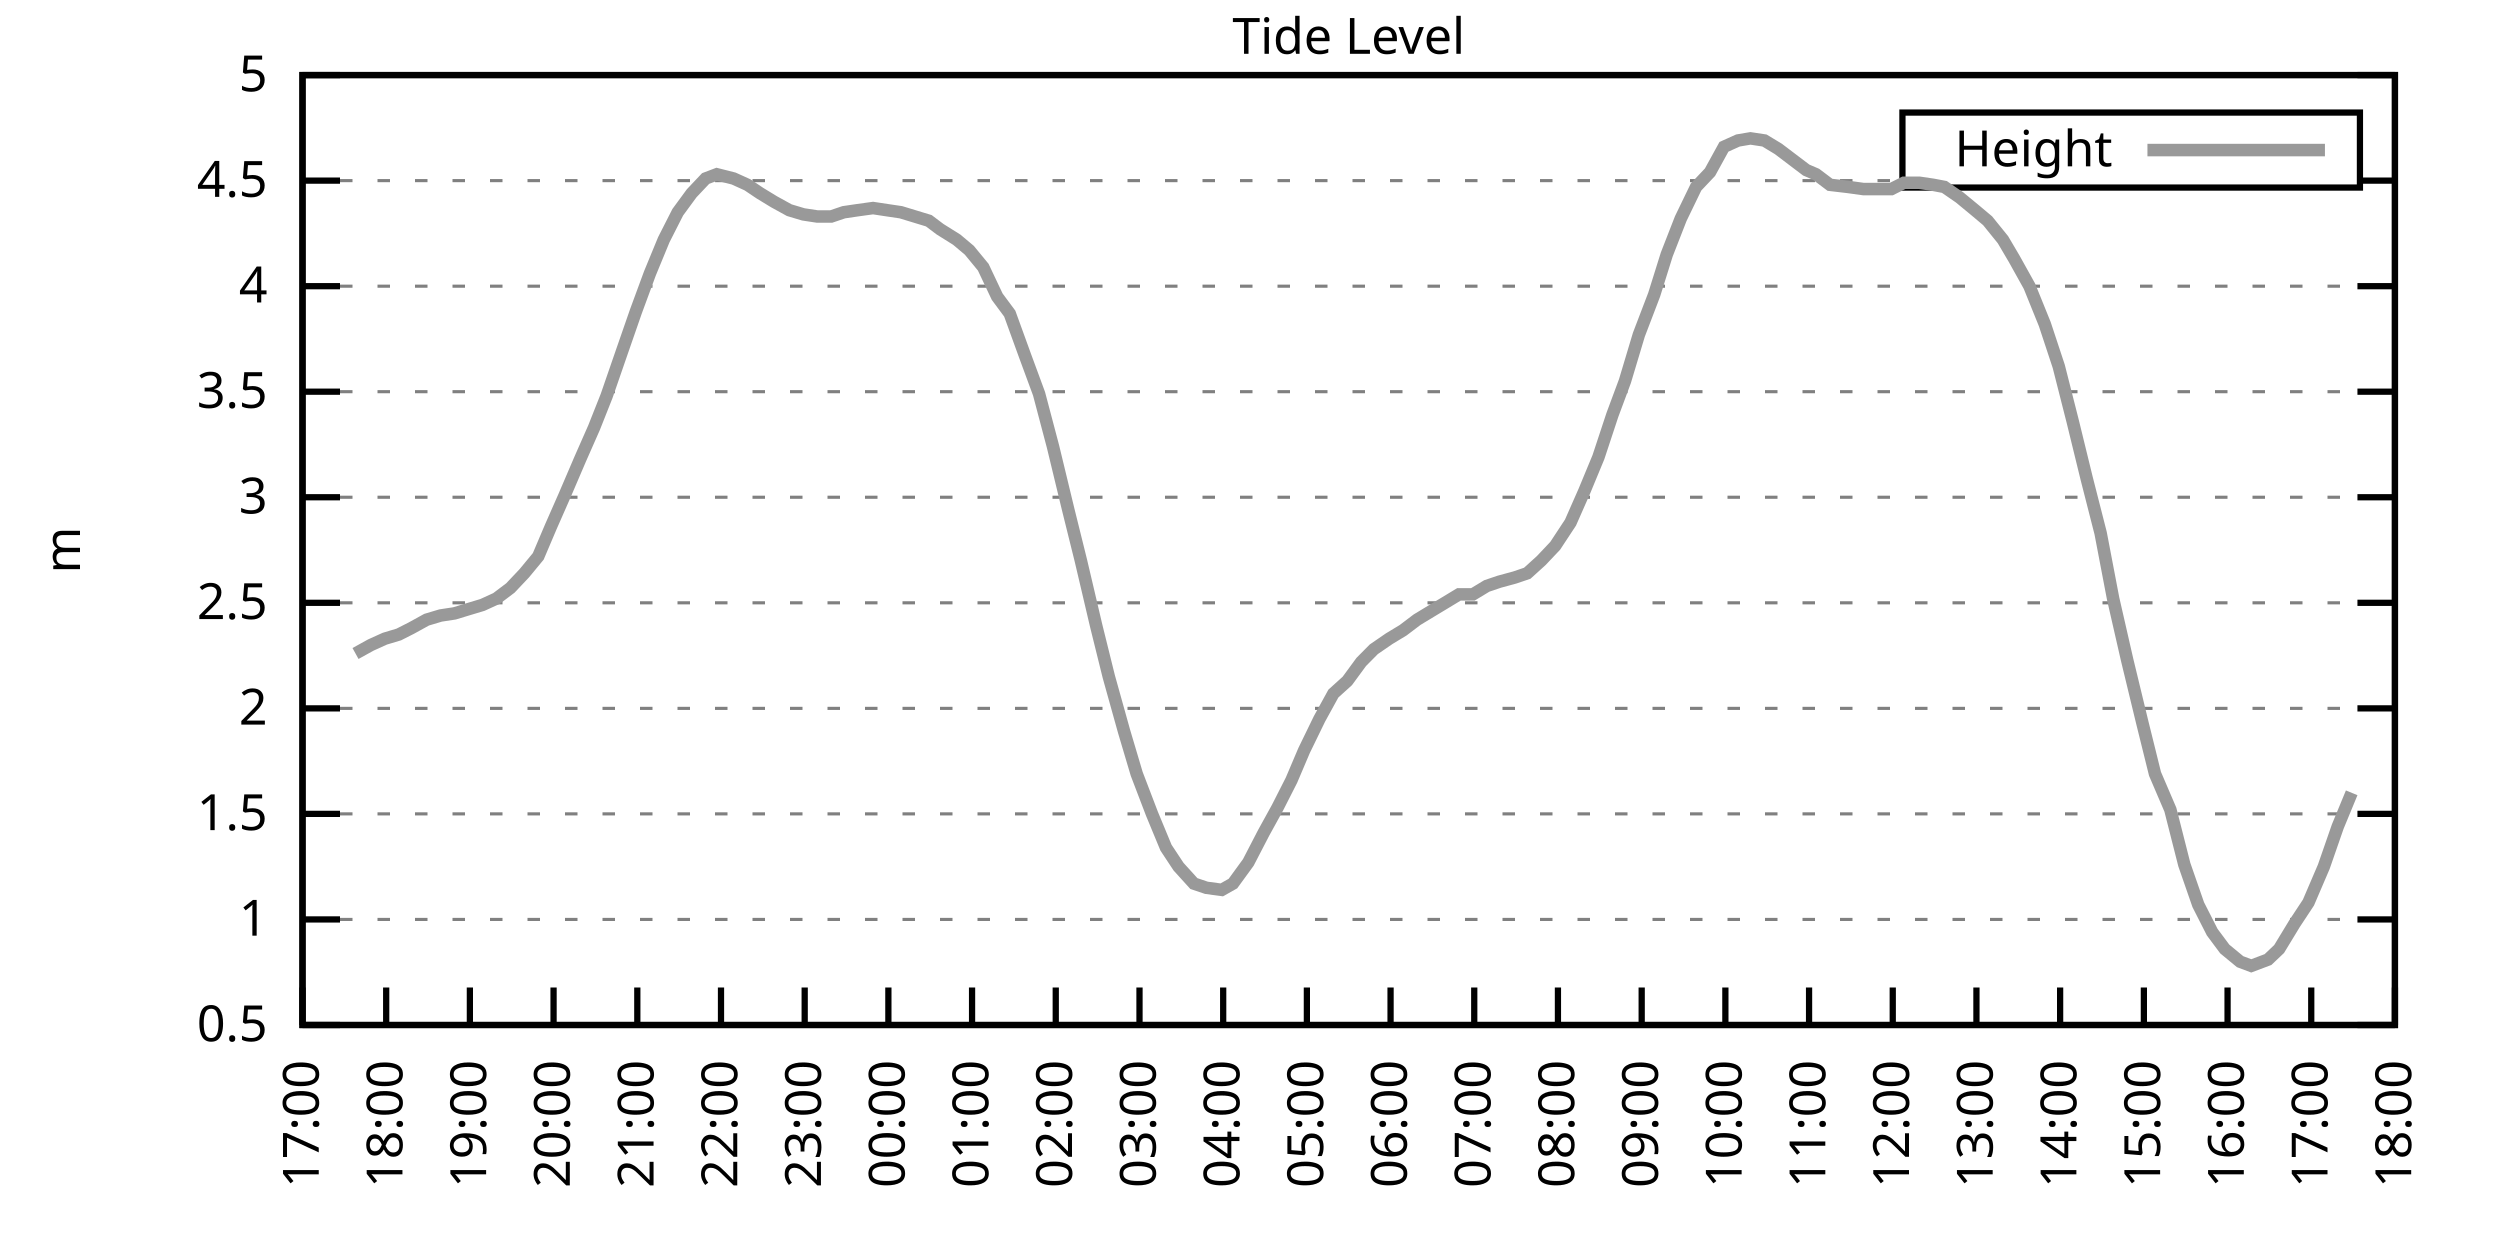
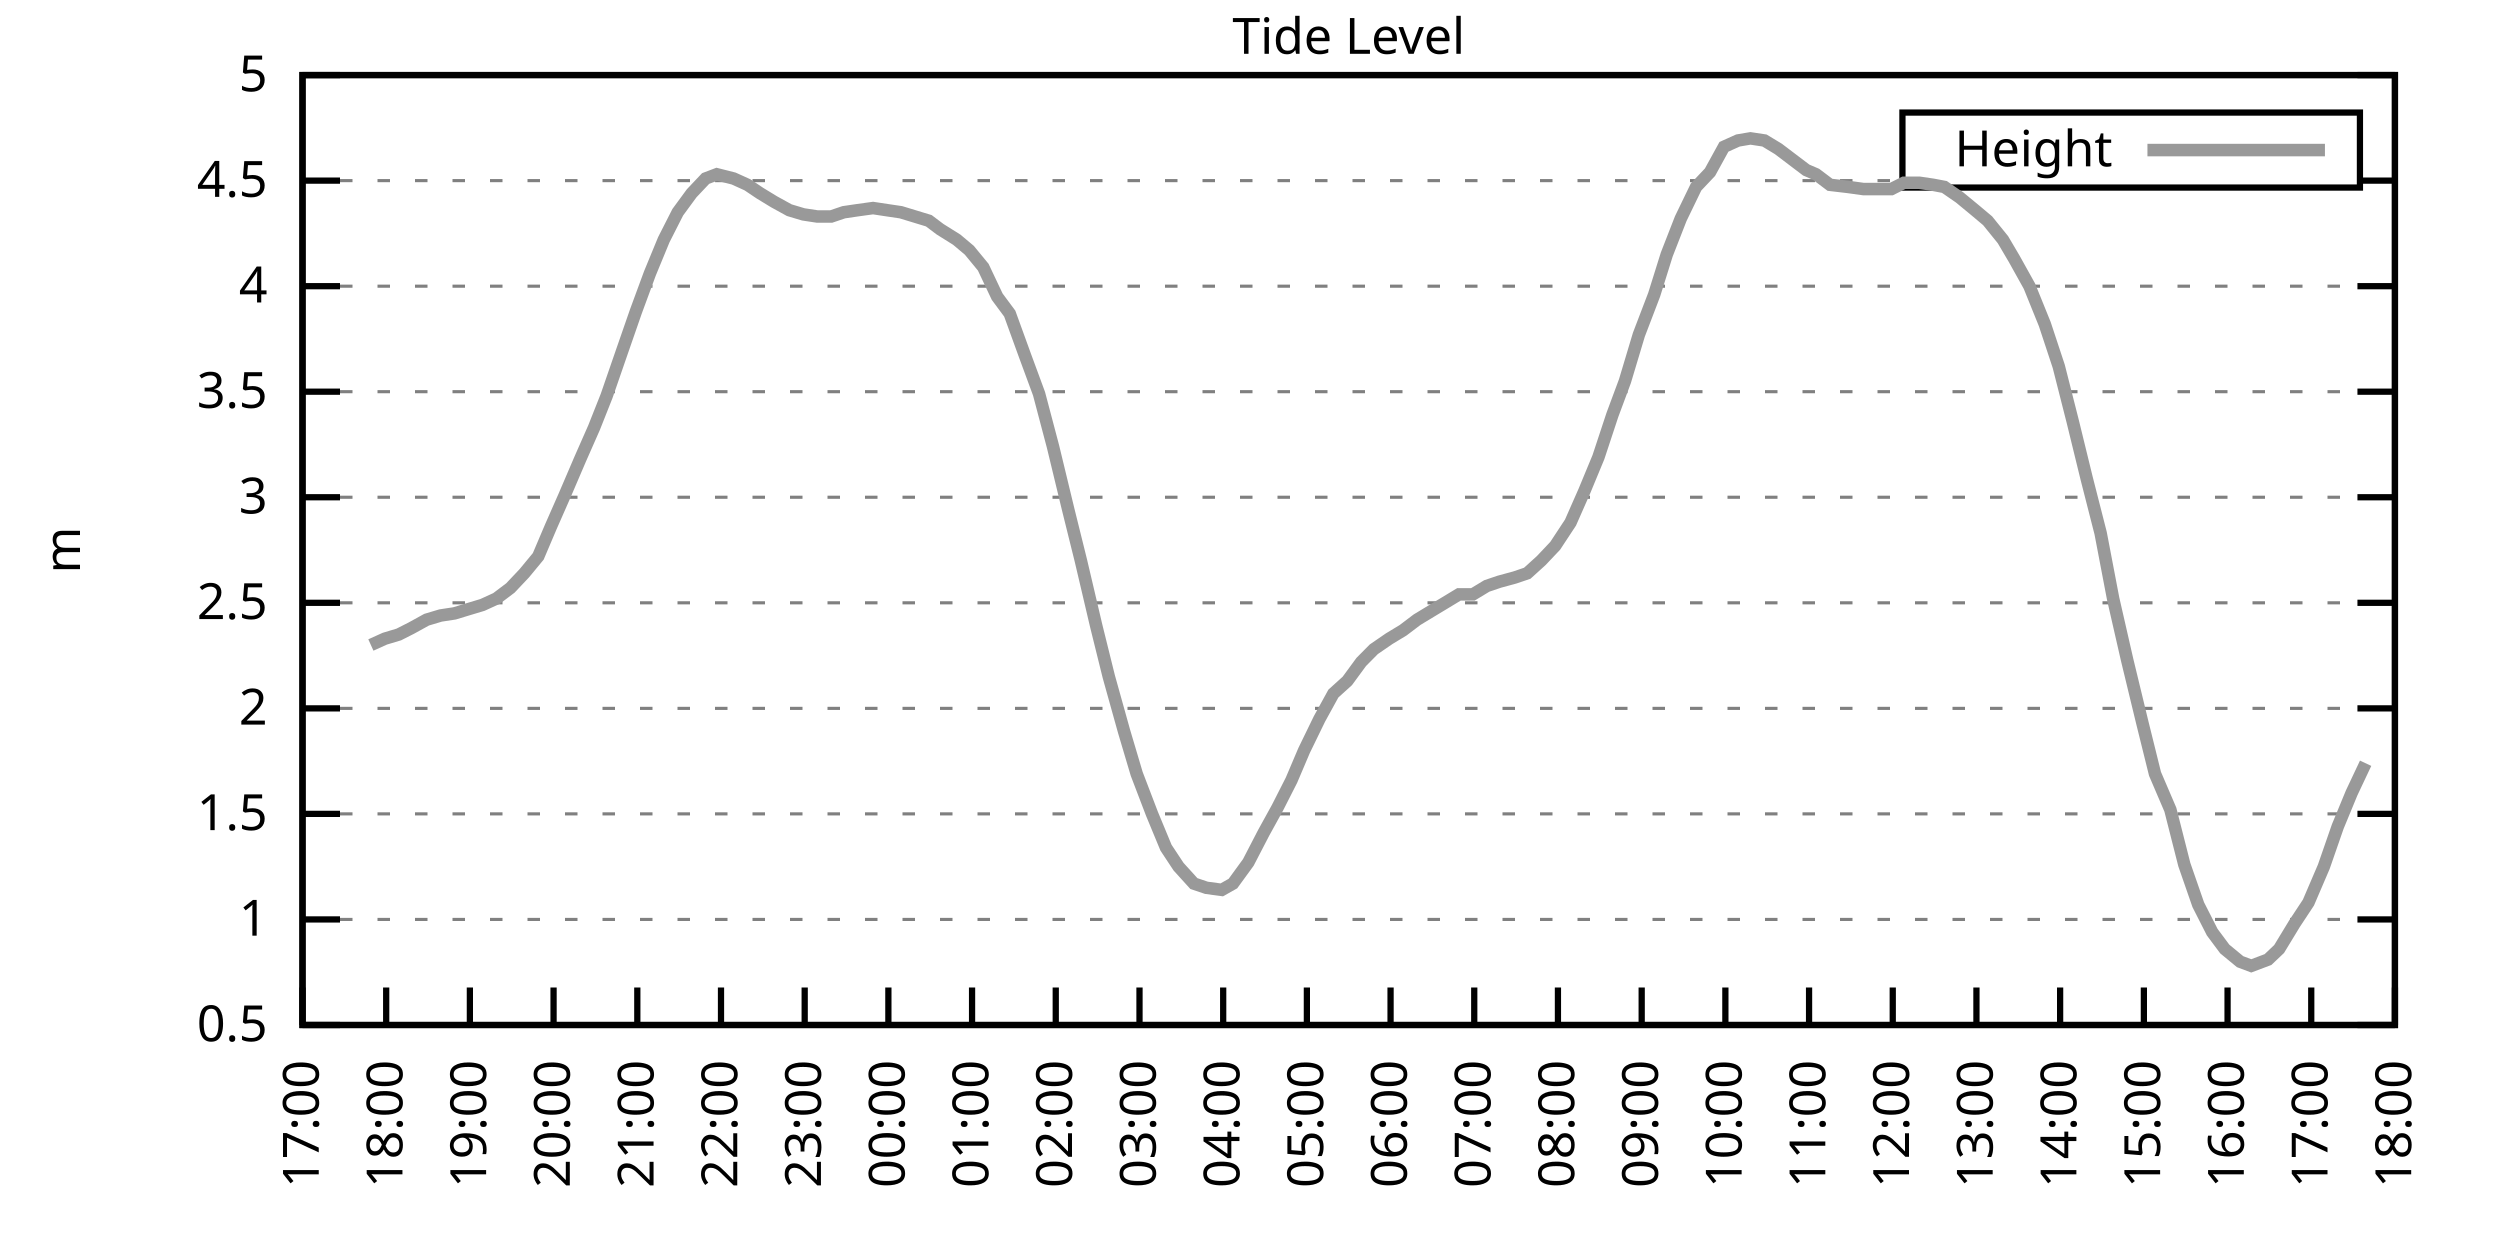
<svg xmlns="http://www.w3.org/2000/svg" xmlns:xlink="http://www.w3.org/1999/xlink" width="400" height="200" viewBox="0 0 400 200">
  <g id="gnuplot_canvas">
    <rect x="0" y="0" width="400" height="200" fill="none" />
    <defs>
      <circle id="gpDot" r="0.5" stroke-width="0.5" stroke="currentColor" />
      <path id="gpPt0" stroke-width="0.333" stroke="currentColor" d="M-1,0 h2 M0,-1 v2" />
      <path id="gpPt1" stroke-width="0.333" stroke="currentColor" d="M-1,-1 L1,1 M1,-1 L-1,1" />
      <path id="gpPt2" stroke-width="0.333" stroke="currentColor" d="M-1,0 L1,0 M0,-1 L0,1 M-1,-1 L1,1 M-1,1 L1,-1" />
      <rect id="gpPt3" stroke-width="0.333" stroke="currentColor" x="-1" y="-1" width="2" height="2" />
      <rect id="gpPt4" stroke-width="0.333" stroke="currentColor" fill="currentColor" x="-1" y="-1" width="2" height="2" />
      <circle id="gpPt5" stroke-width="0.333" stroke="currentColor" cx="0" cy="0" r="1" />
      <use xlink:href="#gpPt5" id="gpPt6" fill="currentColor" stroke="none" />
      <path id="gpPt7" stroke-width="0.333" stroke="currentColor" d="M0,-1.33 L-1.33,0.67 L1.33,0.67 z" />
      <use xlink:href="#gpPt7" id="gpPt8" fill="currentColor" stroke="none" />
      <use xlink:href="#gpPt7" id="gpPt9" stroke="currentColor" transform="rotate(180)" />
      <use xlink:href="#gpPt9" id="gpPt10" fill="currentColor" stroke="none" />
      <use xlink:href="#gpPt3" id="gpPt11" stroke="currentColor" transform="rotate(45)" />
      <use xlink:href="#gpPt11" id="gpPt12" fill="currentColor" stroke="none" />
      <path id="gpPt13" stroke-width="0.333" stroke="currentColor" d="M0,1.330 L1.265,0.411 L0.782,-1.067 L-0.782,-1.076 L-1.265,0.411 z" />
      <use xlink:href="#gpPt13" id="gpPt14" fill="currentColor" stroke="none" />
      <filter id="textbox" filterUnits="objectBoundingBox" x="0" y="0" height="1" width="1">
        <feFlood flood-color="white" flood-opacity="1" result="bgnd" />
        <feComposite in="SourceGraphic" in2="bgnd" operator="atop" />
      </filter>
      <filter id="greybox" filterUnits="objectBoundingBox" x="0" y="0" height="1" width="1">
        <feFlood flood-color="lightgrey" flood-opacity="1" result="grey" />
        <feComposite in="SourceGraphic" in2="grey" operator="atop" />
      </filter>
    </defs>
    <g fill="none" color="white" stroke="currentColor" stroke-width="1.00" stroke-linecap="butt" stroke-linejoin="miter">
</g>
    <g fill="none" color="black" stroke="currentColor" stroke-width="1.00" stroke-linecap="butt" stroke-linejoin="miter">
      <g stroke="none" shape-rendering="crispEdges">
        <polygon fill="rgb(255, 255, 255)" points="48.40,164.00 383.18,164.00 383.18,12.02 48.40,12.02 " />
      </g>
    </g>
    <g fill="none" color="black" stroke="currentColor" stroke-width="1.00" stroke-linecap="butt" stroke-linejoin="miter">
</g>
    <g fill="none" color="black" stroke="black" stroke-width="0.50" stroke-linecap="butt" stroke-linejoin="miter">
</g>
    <g fill="none" color="gray" stroke="currentColor" stroke-width="0.50" stroke-linecap="butt" stroke-linejoin="miter">
      <path stroke="gray" stroke-dasharray="2,4" class="gridline" d="M48.40,164.00 L383.19,164.00  " />
    </g>
    <g fill="none" color="gray" stroke="gray" stroke-width="1.00" stroke-linecap="butt" stroke-linejoin="miter">
</g>
    <g fill="none" color="black" stroke="currentColor" stroke-width="1.00" stroke-linecap="butt" stroke-linejoin="miter">
      <path stroke="black" d="M48.40,164.00 L54.40,164.00 M383.19,164.00 L377.19,164.00  " />
      <g transform="translate(42.80,166.60)" stroke="none" fill="black" font-family="Sans" font-size="8.00" text-anchor="end">
        <text>
          <tspan font-family="Sans"> 0.5</tspan>
        </text>
      </g>
    </g>
    <g fill="none" color="black" stroke="currentColor" stroke-width="1.00" stroke-linecap="butt" stroke-linejoin="miter">
</g>
    <g fill="none" color="black" stroke="black" stroke-width="0.50" stroke-linecap="butt" stroke-linejoin="miter">
</g>
    <g fill="none" color="gray" stroke="currentColor" stroke-width="0.50" stroke-linecap="butt" stroke-linejoin="miter">
      <path stroke="gray" stroke-dasharray="2,4" class="gridline" d="M48.40,147.11 L383.19,147.11  " />
    </g>
    <g fill="none" color="gray" stroke="gray" stroke-width="1.00" stroke-linecap="butt" stroke-linejoin="miter">
</g>
    <g fill="none" color="black" stroke="currentColor" stroke-width="1.00" stroke-linecap="butt" stroke-linejoin="miter">
      <path stroke="black" d="M48.40,147.11 L54.40,147.11 M383.19,147.11 L377.19,147.11  " />
      <g transform="translate(42.80,149.71)" stroke="none" fill="black" font-family="Sans" font-size="8.00" text-anchor="end">
        <text>
          <tspan font-family="Sans"> 1</tspan>
        </text>
      </g>
    </g>
    <g fill="none" color="black" stroke="currentColor" stroke-width="1.00" stroke-linecap="butt" stroke-linejoin="miter">
</g>
    <g fill="none" color="black" stroke="black" stroke-width="0.50" stroke-linecap="butt" stroke-linejoin="miter">
</g>
    <g fill="none" color="gray" stroke="currentColor" stroke-width="0.50" stroke-linecap="butt" stroke-linejoin="miter">
      <path stroke="gray" stroke-dasharray="2,4" class="gridline" d="M48.40,130.22 L383.19,130.22  " />
    </g>
    <g fill="none" color="gray" stroke="gray" stroke-width="1.00" stroke-linecap="butt" stroke-linejoin="miter">
</g>
    <g fill="none" color="black" stroke="currentColor" stroke-width="1.00" stroke-linecap="butt" stroke-linejoin="miter">
      <path stroke="black" d="M48.40,130.22 L54.40,130.22 M383.19,130.22 L377.19,130.22  " />
      <g transform="translate(42.80,132.82)" stroke="none" fill="black" font-family="Sans" font-size="8.00" text-anchor="end">
        <text>
          <tspan font-family="Sans"> 1.5</tspan>
        </text>
      </g>
    </g>
    <g fill="none" color="black" stroke="currentColor" stroke-width="1.00" stroke-linecap="butt" stroke-linejoin="miter">
</g>
    <g fill="none" color="black" stroke="black" stroke-width="0.50" stroke-linecap="butt" stroke-linejoin="miter">
</g>
    <g fill="none" color="gray" stroke="currentColor" stroke-width="0.50" stroke-linecap="butt" stroke-linejoin="miter">
      <path stroke="gray" stroke-dasharray="2,4" class="gridline" d="M48.40,113.34 L383.19,113.34  " />
    </g>
    <g fill="none" color="gray" stroke="gray" stroke-width="1.00" stroke-linecap="butt" stroke-linejoin="miter">
</g>
    <g fill="none" color="black" stroke="currentColor" stroke-width="1.00" stroke-linecap="butt" stroke-linejoin="miter">
      <path stroke="black" d="M48.40,113.34 L54.40,113.34 M383.19,113.34 L377.19,113.34  " />
      <g transform="translate(42.80,115.94)" stroke="none" fill="black" font-family="Sans" font-size="8.00" text-anchor="end">
        <text>
          <tspan font-family="Sans"> 2</tspan>
        </text>
      </g>
    </g>
    <g fill="none" color="black" stroke="currentColor" stroke-width="1.00" stroke-linecap="butt" stroke-linejoin="miter">
</g>
    <g fill="none" color="black" stroke="black" stroke-width="0.50" stroke-linecap="butt" stroke-linejoin="miter">
</g>
    <g fill="none" color="gray" stroke="currentColor" stroke-width="0.50" stroke-linecap="butt" stroke-linejoin="miter">
      <path stroke="gray" stroke-dasharray="2,4" class="gridline" d="M48.40,96.45 L383.19,96.45  " />
    </g>
    <g fill="none" color="gray" stroke="gray" stroke-width="1.00" stroke-linecap="butt" stroke-linejoin="miter">
</g>
    <g fill="none" color="black" stroke="currentColor" stroke-width="1.00" stroke-linecap="butt" stroke-linejoin="miter">
      <path stroke="black" d="M48.40,96.45 L54.40,96.45 M383.19,96.45 L377.19,96.45  " />
      <g transform="translate(42.80,99.05)" stroke="none" fill="black" font-family="Sans" font-size="8.00" text-anchor="end">
        <text>
          <tspan font-family="Sans"> 2.5</tspan>
        </text>
      </g>
    </g>
    <g fill="none" color="black" stroke="currentColor" stroke-width="1.00" stroke-linecap="butt" stroke-linejoin="miter">
</g>
    <g fill="none" color="black" stroke="black" stroke-width="0.50" stroke-linecap="butt" stroke-linejoin="miter">
</g>
    <g fill="none" color="gray" stroke="currentColor" stroke-width="0.50" stroke-linecap="butt" stroke-linejoin="miter">
      <path stroke="gray" stroke-dasharray="2,4" class="gridline" d="M48.40,79.56 L383.19,79.56  " />
    </g>
    <g fill="none" color="gray" stroke="gray" stroke-width="1.00" stroke-linecap="butt" stroke-linejoin="miter">
</g>
    <g fill="none" color="black" stroke="currentColor" stroke-width="1.00" stroke-linecap="butt" stroke-linejoin="miter">
      <path stroke="black" d="M48.40,79.56 L54.40,79.56 M383.19,79.56 L377.19,79.56  " />
      <g transform="translate(42.80,82.16)" stroke="none" fill="black" font-family="Sans" font-size="8.00" text-anchor="end">
        <text>
          <tspan font-family="Sans"> 3</tspan>
        </text>
      </g>
    </g>
    <g fill="none" color="black" stroke="currentColor" stroke-width="1.00" stroke-linecap="butt" stroke-linejoin="miter">
</g>
    <g fill="none" color="black" stroke="black" stroke-width="0.50" stroke-linecap="butt" stroke-linejoin="miter">
</g>
    <g fill="none" color="gray" stroke="currentColor" stroke-width="0.50" stroke-linecap="butt" stroke-linejoin="miter">
      <path stroke="gray" stroke-dasharray="2,4" class="gridline" d="M48.40,62.67 L383.19,62.67  " />
    </g>
    <g fill="none" color="gray" stroke="gray" stroke-width="1.00" stroke-linecap="butt" stroke-linejoin="miter">
</g>
    <g fill="none" color="black" stroke="currentColor" stroke-width="1.00" stroke-linecap="butt" stroke-linejoin="miter">
      <path stroke="black" d="M48.40,62.67 L54.40,62.67 M383.19,62.67 L377.19,62.67  " />
      <g transform="translate(42.80,65.27)" stroke="none" fill="black" font-family="Sans" font-size="8.00" text-anchor="end">
        <text>
          <tspan font-family="Sans"> 3.5</tspan>
        </text>
      </g>
    </g>
    <g fill="none" color="black" stroke="currentColor" stroke-width="1.00" stroke-linecap="butt" stroke-linejoin="miter">
</g>
    <g fill="none" color="black" stroke="black" stroke-width="0.50" stroke-linecap="butt" stroke-linejoin="miter">
</g>
    <g fill="none" color="gray" stroke="currentColor" stroke-width="0.50" stroke-linecap="butt" stroke-linejoin="miter">
      <path stroke="gray" stroke-dasharray="2,4" class="gridline" d="M48.40,45.79 L383.19,45.79  " />
    </g>
    <g fill="none" color="gray" stroke="gray" stroke-width="1.00" stroke-linecap="butt" stroke-linejoin="miter">
</g>
    <g fill="none" color="black" stroke="currentColor" stroke-width="1.00" stroke-linecap="butt" stroke-linejoin="miter">
      <path stroke="black" d="M48.40,45.79 L54.40,45.79 M383.19,45.79 L377.19,45.79  " />
      <g transform="translate(42.80,48.39)" stroke="none" fill="black" font-family="Sans" font-size="8.00" text-anchor="end">
        <text>
          <tspan font-family="Sans"> 4</tspan>
        </text>
      </g>
    </g>
    <g fill="none" color="black" stroke="currentColor" stroke-width="1.00" stroke-linecap="butt" stroke-linejoin="miter">
</g>
    <g fill="none" color="black" stroke="black" stroke-width="0.50" stroke-linecap="butt" stroke-linejoin="miter">
</g>
    <g fill="none" color="gray" stroke="currentColor" stroke-width="0.50" stroke-linecap="butt" stroke-linejoin="miter">
      <path stroke="gray" stroke-dasharray="2,4" class="gridline" d="M48.40,28.90 L304.39,28.90 M377.59,28.90 L383.19,28.90  " />
    </g>
    <g fill="none" color="gray" stroke="gray" stroke-width="1.00" stroke-linecap="butt" stroke-linejoin="miter">
</g>
    <g fill="none" color="black" stroke="currentColor" stroke-width="1.00" stroke-linecap="butt" stroke-linejoin="miter">
      <path stroke="black" d="M48.40,28.90 L54.40,28.90 M383.19,28.90 L377.19,28.90  " />
      <g transform="translate(42.80,31.50)" stroke="none" fill="black" font-family="Sans" font-size="8.00" text-anchor="end">
        <text>
          <tspan font-family="Sans"> 4.5</tspan>
        </text>
      </g>
    </g>
    <g fill="none" color="black" stroke="currentColor" stroke-width="1.00" stroke-linecap="butt" stroke-linejoin="miter">
</g>
    <g fill="none" color="black" stroke="black" stroke-width="0.50" stroke-linecap="butt" stroke-linejoin="miter">
</g>
    <g fill="none" color="gray" stroke="currentColor" stroke-width="0.50" stroke-linecap="butt" stroke-linejoin="miter">
      <path stroke="gray" stroke-dasharray="2,4" class="gridline" d="M48.40,12.01 L383.19,12.01  " />
    </g>
    <g fill="none" color="gray" stroke="gray" stroke-width="1.00" stroke-linecap="butt" stroke-linejoin="miter">
</g>
    <g fill="none" color="black" stroke="currentColor" stroke-width="1.00" stroke-linecap="butt" stroke-linejoin="miter">
      <path stroke="black" d="M48.40,12.01 L54.40,12.01 M383.19,12.01 L377.19,12.01  " />
      <g transform="translate(42.80,14.61)" stroke="none" fill="black" font-family="Sans" font-size="8.00" text-anchor="end">
        <text>
          <tspan font-family="Sans"> 5</tspan>
        </text>
      </g>
    </g>
    <g fill="none" color="black" stroke="currentColor" stroke-width="1.00" stroke-linecap="butt" stroke-linejoin="miter">
      <path stroke="black" d="M48.40,164.00 L48.40,158.00  " />
      <g transform="translate(51.00,169.60) rotate(270.00)" stroke="none" fill="black" font-family="Sans" font-size="8.00" text-anchor="end">
        <text>
          <tspan font-family="Sans">17:00</tspan>
        </text>
      </g>
    </g>
    <g fill="none" color="black" stroke="currentColor" stroke-width="1.00" stroke-linecap="butt" stroke-linejoin="miter">
      <path stroke="black" d="M61.79,164.00 L61.79,158.00  " />
      <g transform="translate(64.39,169.60) rotate(270.00)" stroke="none" fill="black" font-family="Sans" font-size="8.00" text-anchor="end">
        <text>
          <tspan font-family="Sans">18:00</tspan>
        </text>
      </g>
    </g>
    <g fill="none" color="black" stroke="currentColor" stroke-width="1.00" stroke-linecap="butt" stroke-linejoin="miter">
      <path stroke="black" d="M75.18,164.00 L75.18,158.00  " />
      <g transform="translate(77.78,169.60) rotate(270.00)" stroke="none" fill="black" font-family="Sans" font-size="8.00" text-anchor="end">
        <text>
          <tspan font-family="Sans">19:00</tspan>
        </text>
      </g>
    </g>
    <g fill="none" color="black" stroke="currentColor" stroke-width="1.00" stroke-linecap="butt" stroke-linejoin="miter">
      <path stroke="black" d="M88.57,164.00 L88.57,158.00  " />
      <g transform="translate(91.17,169.60) rotate(270.00)" stroke="none" fill="black" font-family="Sans" font-size="8.00" text-anchor="end">
        <text>
          <tspan font-family="Sans">20:00</tspan>
        </text>
      </g>
    </g>
    <g fill="none" color="black" stroke="currentColor" stroke-width="1.00" stroke-linecap="butt" stroke-linejoin="miter">
      <path stroke="black" d="M101.97,164.00 L101.97,158.00  " />
      <g transform="translate(104.57,169.60) rotate(270.00)" stroke="none" fill="black" font-family="Sans" font-size="8.00" text-anchor="end">
        <text>
          <tspan font-family="Sans">21:00</tspan>
        </text>
      </g>
    </g>
    <g fill="none" color="black" stroke="currentColor" stroke-width="1.00" stroke-linecap="butt" stroke-linejoin="miter">
      <path stroke="black" d="M115.36,164.00 L115.36,158.00  " />
      <g transform="translate(117.96,169.60) rotate(270.00)" stroke="none" fill="black" font-family="Sans" font-size="8.00" text-anchor="end">
        <text>
          <tspan font-family="Sans">22:00</tspan>
        </text>
      </g>
    </g>
    <g fill="none" color="black" stroke="currentColor" stroke-width="1.00" stroke-linecap="butt" stroke-linejoin="miter">
      <path stroke="black" d="M128.75,164.00 L128.75,158.00  " />
      <g transform="translate(131.35,169.60) rotate(270.00)" stroke="none" fill="black" font-family="Sans" font-size="8.00" text-anchor="end">
        <text>
          <tspan font-family="Sans">23:00</tspan>
        </text>
      </g>
    </g>
    <g fill="none" color="black" stroke="currentColor" stroke-width="1.00" stroke-linecap="butt" stroke-linejoin="miter">
      <path stroke="black" d="M142.14,164.00 L142.14,158.00  " />
      <g transform="translate(144.74,169.60) rotate(270.00)" stroke="none" fill="black" font-family="Sans" font-size="8.00" text-anchor="end">
        <text>
          <tspan font-family="Sans">00:00</tspan>
        </text>
      </g>
    </g>
    <g fill="none" color="black" stroke="currentColor" stroke-width="1.00" stroke-linecap="butt" stroke-linejoin="miter">
      <path stroke="black" d="M155.53,164.00 L155.53,158.00  " />
      <g transform="translate(158.13,169.60) rotate(270.00)" stroke="none" fill="black" font-family="Sans" font-size="8.00" text-anchor="end">
        <text>
          <tspan font-family="Sans">01:00</tspan>
        </text>
      </g>
    </g>
    <g fill="none" color="black" stroke="currentColor" stroke-width="1.00" stroke-linecap="butt" stroke-linejoin="miter">
      <path stroke="black" d="M168.92,164.00 L168.92,158.00  " />
      <g transform="translate(171.52,169.60) rotate(270.00)" stroke="none" fill="black" font-family="Sans" font-size="8.00" text-anchor="end">
        <text>
          <tspan font-family="Sans">02:00</tspan>
        </text>
      </g>
    </g>
    <g fill="none" color="black" stroke="currentColor" stroke-width="1.00" stroke-linecap="butt" stroke-linejoin="miter">
      <path stroke="black" d="M182.32,164.00 L182.32,158.00  " />
      <g transform="translate(184.92,169.60) rotate(270.00)" stroke="none" fill="black" font-family="Sans" font-size="8.00" text-anchor="end">
        <text>
          <tspan font-family="Sans">03:00</tspan>
        </text>
      </g>
    </g>
    <g fill="none" color="black" stroke="currentColor" stroke-width="1.00" stroke-linecap="butt" stroke-linejoin="miter">
      <path stroke="black" d="M195.71,164.00 L195.71,158.00  " />
      <g transform="translate(198.31,169.60) rotate(270.00)" stroke="none" fill="black" font-family="Sans" font-size="8.00" text-anchor="end">
        <text>
          <tspan font-family="Sans">04:00</tspan>
        </text>
      </g>
    </g>
    <g fill="none" color="black" stroke="currentColor" stroke-width="1.00" stroke-linecap="butt" stroke-linejoin="miter">
      <path stroke="black" d="M209.10,164.00 L209.10,158.00  " />
      <g transform="translate(211.70,169.60) rotate(270.00)" stroke="none" fill="black" font-family="Sans" font-size="8.00" text-anchor="end">
        <text>
          <tspan font-family="Sans">05:00</tspan>
        </text>
      </g>
    </g>
    <g fill="none" color="black" stroke="currentColor" stroke-width="1.00" stroke-linecap="butt" stroke-linejoin="miter">
      <path stroke="black" d="M222.49,164.00 L222.49,158.00  " />
      <g transform="translate(225.09,169.60) rotate(270.00)" stroke="none" fill="black" font-family="Sans" font-size="8.00" text-anchor="end">
        <text>
          <tspan font-family="Sans">06:00</tspan>
        </text>
      </g>
    </g>
    <g fill="none" color="black" stroke="currentColor" stroke-width="1.00" stroke-linecap="butt" stroke-linejoin="miter">
      <path stroke="black" d="M235.88,164.00 L235.88,158.00  " />
      <g transform="translate(238.48,169.60) rotate(270.00)" stroke="none" fill="black" font-family="Sans" font-size="8.00" text-anchor="end">
        <text>
          <tspan font-family="Sans">07:00</tspan>
        </text>
      </g>
    </g>
    <g fill="none" color="black" stroke="currentColor" stroke-width="1.00" stroke-linecap="butt" stroke-linejoin="miter">
      <path stroke="black" d="M249.27,164.00 L249.27,158.00  " />
      <g transform="translate(251.87,169.60) rotate(270.00)" stroke="none" fill="black" font-family="Sans" font-size="8.00" text-anchor="end">
        <text>
          <tspan font-family="Sans">08:00</tspan>
        </text>
      </g>
    </g>
    <g fill="none" color="black" stroke="currentColor" stroke-width="1.00" stroke-linecap="butt" stroke-linejoin="miter">
      <path stroke="black" d="M262.67,164.00 L262.67,158.00  " />
      <g transform="translate(265.27,169.60) rotate(270.00)" stroke="none" fill="black" font-family="Sans" font-size="8.00" text-anchor="end">
        <text>
          <tspan font-family="Sans">09:00</tspan>
        </text>
      </g>
    </g>
    <g fill="none" color="black" stroke="currentColor" stroke-width="1.00" stroke-linecap="butt" stroke-linejoin="miter">
      <path stroke="black" d="M276.06,164.00 L276.06,158.00  " />
      <g transform="translate(278.66,169.60) rotate(270.00)" stroke="none" fill="black" font-family="Sans" font-size="8.00" text-anchor="end">
        <text>
          <tspan font-family="Sans">10:00</tspan>
        </text>
      </g>
    </g>
    <g fill="none" color="black" stroke="currentColor" stroke-width="1.00" stroke-linecap="butt" stroke-linejoin="miter">
      <path stroke="black" d="M289.45,164.00 L289.45,158.00  " />
      <g transform="translate(292.05,169.60) rotate(270.00)" stroke="none" fill="black" font-family="Sans" font-size="8.00" text-anchor="end">
        <text>
          <tspan font-family="Sans">11:00</tspan>
        </text>
      </g>
    </g>
    <g fill="none" color="black" stroke="currentColor" stroke-width="1.00" stroke-linecap="butt" stroke-linejoin="miter">
      <path stroke="black" d="M302.84,164.00 L302.84,158.00  " />
      <g transform="translate(305.44,169.60) rotate(270.00)" stroke="none" fill="black" font-family="Sans" font-size="8.00" text-anchor="end">
        <text>
          <tspan font-family="Sans">12:00</tspan>
        </text>
      </g>
    </g>
    <g fill="none" color="black" stroke="currentColor" stroke-width="1.00" stroke-linecap="butt" stroke-linejoin="miter">
      <path stroke="black" d="M316.23,164.00 L316.23,158.00  " />
      <g transform="translate(318.83,169.60) rotate(270.00)" stroke="none" fill="black" font-family="Sans" font-size="8.00" text-anchor="end">
        <text>
          <tspan font-family="Sans">13:00</tspan>
        </text>
      </g>
    </g>
    <g fill="none" color="black" stroke="currentColor" stroke-width="1.00" stroke-linecap="butt" stroke-linejoin="miter">
      <path stroke="black" d="M329.62,164.00 L329.62,158.00  " />
      <g transform="translate(332.22,169.60) rotate(270.00)" stroke="none" fill="black" font-family="Sans" font-size="8.00" text-anchor="end">
        <text>
          <tspan font-family="Sans">14:00</tspan>
        </text>
      </g>
    </g>
    <g fill="none" color="black" stroke="currentColor" stroke-width="1.00" stroke-linecap="butt" stroke-linejoin="miter">
      <path stroke="black" d="M343.02,164.00 L343.02,158.00  " />
      <g transform="translate(345.62,169.60) rotate(270.00)" stroke="none" fill="black" font-family="Sans" font-size="8.00" text-anchor="end">
        <text>
          <tspan font-family="Sans">15:00</tspan>
        </text>
      </g>
    </g>
    <g fill="none" color="black" stroke="currentColor" stroke-width="1.00" stroke-linecap="butt" stroke-linejoin="miter">
      <path stroke="black" d="M356.41,164.00 L356.41,158.00  " />
      <g transform="translate(359.01,169.60) rotate(270.00)" stroke="none" fill="black" font-family="Sans" font-size="8.00" text-anchor="end">
        <text>
          <tspan font-family="Sans">16:00</tspan>
        </text>
      </g>
    </g>
    <g fill="none" color="black" stroke="currentColor" stroke-width="1.00" stroke-linecap="butt" stroke-linejoin="miter">
      <path stroke="black" d="M369.80,164.00 L369.80,158.00  " />
      <g transform="translate(372.40,169.60) rotate(270.00)" stroke="none" fill="black" font-family="Sans" font-size="8.00" text-anchor="end">
        <text>
          <tspan font-family="Sans">17:00</tspan>
        </text>
      </g>
    </g>
    <g fill="none" color="black" stroke="currentColor" stroke-width="1.00" stroke-linecap="butt" stroke-linejoin="miter">
      <path stroke="black" d="M383.19,164.00 L383.19,158.00  " />
      <g transform="translate(385.79,169.60) rotate(270.00)" stroke="none" fill="black" font-family="Sans" font-size="8.00" text-anchor="end">
        <text>
          <tspan font-family="Sans">18:00</tspan>
        </text>
      </g>
    </g>
    <g fill="none" color="black" stroke="currentColor" stroke-width="1.00" stroke-linecap="butt" stroke-linejoin="miter">
</g>
    <g fill="none" color="black" stroke="currentColor" stroke-width="1.00" stroke-linecap="butt" stroke-linejoin="miter">
      <path stroke="black" d="M48.40,12.01 L48.40,164.00 L383.19,164.00 L383.19,12.01 L48.40,12.01 Z  " />
    </g>
    <g fill="none" color="black" stroke="currentColor" stroke-width="1.00" stroke-linecap="butt" stroke-linejoin="miter">
</g>
    <g fill="none" color="black" stroke="currentColor" stroke-width="1.00" stroke-linecap="butt" stroke-linejoin="miter">
      <path stroke="black" d="M304.39,30.01 L304.39,18.01 L377.59,18.01 L377.59,30.01 L304.39,30.01 Z  " />
    </g>
    <g id="Tide_level_plot_1">
      <g fill="none" color="white" stroke="black" stroke-width="2.00" stroke-linecap="butt" stroke-linejoin="miter">
</g>
      <g fill="none" color="black" stroke="currentColor" stroke-width="2.00" stroke-linecap="butt" stroke-linejoin="miter">
        <g transform="translate(337.99,26.61)" stroke="none" fill="black" font-family="Sans" font-size="8.00" text-anchor="end">
          <text>
            <tspan font-family="Sans">Height</tspan>
          </text>
        </g>
      </g>
      <g fill="none" color="black" stroke="currentColor" stroke-width="2.00" stroke-linecap="butt" stroke-linejoin="miter">
-         <path stroke="rgb(153, 153, 153)" d="M343.59,24.01 L371.99,24.01 M56.88,104.56 L59.34,103.20 L61.57,102.19 L63.80,101.52 L65.81,100.50 L68.26,99.15   L70.50,98.48 L72.73,98.14 L74.96,97.46 L77.19,96.79 L79.42,95.77 L81.66,94.08 L83.89,91.72 L86.12,89.02   L88.13,84.29 L90.36,79.22 L92.82,73.48 L95.05,68.42 L97.06,63.35 L99.51,56.26 L101.74,49.84 L103.98,43.76   L106.21,38.35 L108.44,33.96 L110.67,30.92 L112.90,28.56 L114.69,27.88 L117.37,28.56 L119.60,29.57 L121.61,30.92   L123.84,32.28 L126.29,33.63 L128.53,34.30 L130.76,34.64 L132.99,34.64 L135.00,33.96 L137.23,33.63 L139.69,33.29   L141.92,33.63 L144.15,33.96 L146.38,34.64 L148.61,35.32 L150.40,36.67 L153.08,38.35 L155.09,40.04 L157.32,42.75   L159.55,47.47 L161.56,50.18 L164.01,56.93 L166.25,63.01 L168.48,71.45 L170.93,81.59 L172.94,89.69 L175.40,100.16   L177.41,108.27 L179.86,117.05 L181.87,123.81 L184.32,130.22 L186.56,135.63 L188.57,138.67 L191.02,141.37 L193.03,142.05   L195.48,142.38 L197.27,141.37 L199.73,137.99 L202.18,133.26 L204.41,129.21 L206.64,124.82 L208.65,120.09 L211.11,115.03   L213.34,110.97 L215.57,108.95 L217.80,105.91 L219.81,103.88 L222.27,102.19 L224.50,100.84 L226.73,99.15 L228.96,97.80   L231.20,96.45 L233.43,95.10 L235.66,95.10 L237.89,93.75 L239.90,93.07 L242.36,92.40 L244.36,91.72 L246.60,89.69   L248.83,87.33 L251.28,83.61 L253.51,78.55 L255.75,73.14 L257.98,66.39 L259.99,60.98 L262.22,53.55 L264.67,47.14   L266.68,40.72 L268.92,34.98 L271.37,29.91 L273.60,27.55 L275.83,23.49 L278.07,22.48 L280.07,22.14 L282.31,22.48   L284.54,23.83 L286.77,25.52 L289.00,27.21 L290.56,27.88 L292.80,29.57 L295.70,29.91 L298.15,30.25 L299.72,30.25   L302.62,30.25 L304.63,29.24 L307.08,29.24 L309.31,29.57 L311.10,29.91 L313.55,31.60 L316.01,33.63 L318.02,35.32   L320.47,38.35 L322.26,41.39 L324.71,45.79 L327.17,51.87 L329.40,58.62 L331.63,67.40 L333.86,76.52 L336.10,85.30   L338.10,95.77 L340.34,105.57 L342.79,115.70 L344.80,123.81 L347.26,129.55 L349.49,138.33 L351.72,144.75 L353.95,149.14   L355.96,151.84 L358.42,153.87 L360.20,154.54 L362.88,153.53 L364.66,151.84 L367.12,147.79 L369.35,144.41 L371.81,138.67   L374.04,132.25 L376.27,126.85  " />
+         <path stroke="rgb(153, 153, 153)" d="M343.59,24.01 L371.99,24.01 M59.34,103.20 L61.57,102.19 L63.80,101.52 L65.81,100.50 L68.26,99.15 L70.50,98.48   L72.73,98.14 L74.96,97.46 L77.19,96.79 L79.42,95.77 L81.66,94.08 L83.89,91.72 L86.12,89.02 L88.13,84.29   L90.36,79.22 L92.82,73.48 L95.05,68.42 L97.06,63.35 L99.51,56.26 L101.74,49.84 L103.98,43.76 L106.21,38.35   L108.44,33.96 L110.67,30.92 L112.90,28.56 L114.69,27.88 L117.37,28.56 L119.60,29.57 L121.61,30.92 L123.84,32.28   L126.29,33.63 L128.53,34.30 L130.76,34.64 L132.99,34.64 L135.00,33.96 L137.23,33.63 L139.69,33.29 L141.92,33.63   L144.15,33.96 L146.38,34.64 L148.61,35.32 L150.40,36.67 L153.08,38.35 L155.09,40.04 L157.32,42.75 L159.55,47.47   L161.56,50.18 L164.01,56.93 L166.25,63.01 L168.48,71.45 L170.93,81.59 L172.94,89.69 L175.40,100.16 L177.41,108.27   L179.86,117.05 L181.87,123.81 L184.32,130.22 L186.56,135.63 L188.57,138.67 L191.02,141.37 L193.03,142.05 L195.48,142.38   L197.27,141.37 L199.73,137.99 L202.18,133.26 L204.41,129.21 L206.64,124.82 L208.65,120.09 L211.11,115.03 L213.34,110.97   L215.57,108.95 L217.80,105.91 L219.81,103.88 L222.27,102.19 L224.50,100.84 L226.73,99.15 L228.96,97.80 L231.20,96.45   L233.43,95.10 L235.66,95.10 L237.89,93.75 L239.90,93.07 L242.36,92.40 L244.36,91.72 L246.60,89.69 L248.83,87.33   L251.28,83.61 L253.51,78.55 L255.75,73.14 L257.98,66.39 L259.99,60.98 L262.22,53.55 L264.67,47.14 L266.68,40.72   L268.92,34.98 L271.37,29.91 L273.60,27.55 L275.83,23.49 L278.07,22.48 L280.07,22.14 L282.31,22.48 L284.54,23.83   L286.77,25.52 L289.00,27.21 L290.56,27.88 L292.80,29.57 L295.70,29.91 L298.15,30.25 L299.72,30.25 L302.62,30.25   L304.63,29.24 L307.08,29.24 L309.31,29.57 L311.10,29.91 L313.55,31.60 L316.01,33.63 L318.02,35.32 L320.47,38.35   L322.26,41.39 L324.71,45.79 L327.17,51.87 L329.40,58.62 L331.63,67.40 L333.86,76.52 L336.10,85.30 L338.10,95.77   L340.34,105.57 L342.79,115.70 L344.80,123.81 L347.26,129.55 L349.49,138.33 L351.72,144.75 L353.95,149.14 L355.96,151.84   L358.42,153.87 L360.20,154.54 L362.88,153.53 L364.66,151.84 L367.12,147.79 L369.35,144.41 L371.81,138.67 L374.04,132.25   L376.27,126.85 L378.50,122.12  " />
      </g>
    </g>
    <g fill="none" color="black" stroke="currentColor" stroke-width="2.00" stroke-linecap="butt" stroke-linejoin="miter">
</g>
    <g fill="none" color="black" stroke="black" stroke-width="1.00" stroke-linecap="butt" stroke-linejoin="miter">
</g>
    <g fill="none" color="black" stroke="currentColor" stroke-width="1.00" stroke-linecap="butt" stroke-linejoin="miter">
      <path stroke="black" d="M48.40,12.01 L48.40,164.00 L383.19,164.00 L383.19,12.01 L48.40,12.01 Z  " />
      <g transform="translate(12.80,88.01) rotate(270.00)" stroke="none" fill="black" font-family="Sans" font-size="8.00" text-anchor="middle">
        <text>
          <tspan font-family="Sans">m</tspan>
        </text>
      </g>
    </g>
    <g fill="none" color="black" stroke="currentColor" stroke-width="1.00" stroke-linecap="butt" stroke-linejoin="miter">
</g>
    <g fill="none" color="black" stroke="currentColor" stroke-width="1.00" stroke-linecap="butt" stroke-linejoin="miter">
      <g transform="translate(215.79,8.61)" stroke="none" fill="black" font-family="Sans" font-size="8.00" text-anchor="middle">
        <text>
          <tspan font-family="Sans">Tide Level</tspan>
        </text>
      </g>
    </g>
    <g fill="none" color="black" stroke="currentColor" stroke-width="1.00" stroke-linecap="butt" stroke-linejoin="miter">
</g>
  </g>
</svg>
